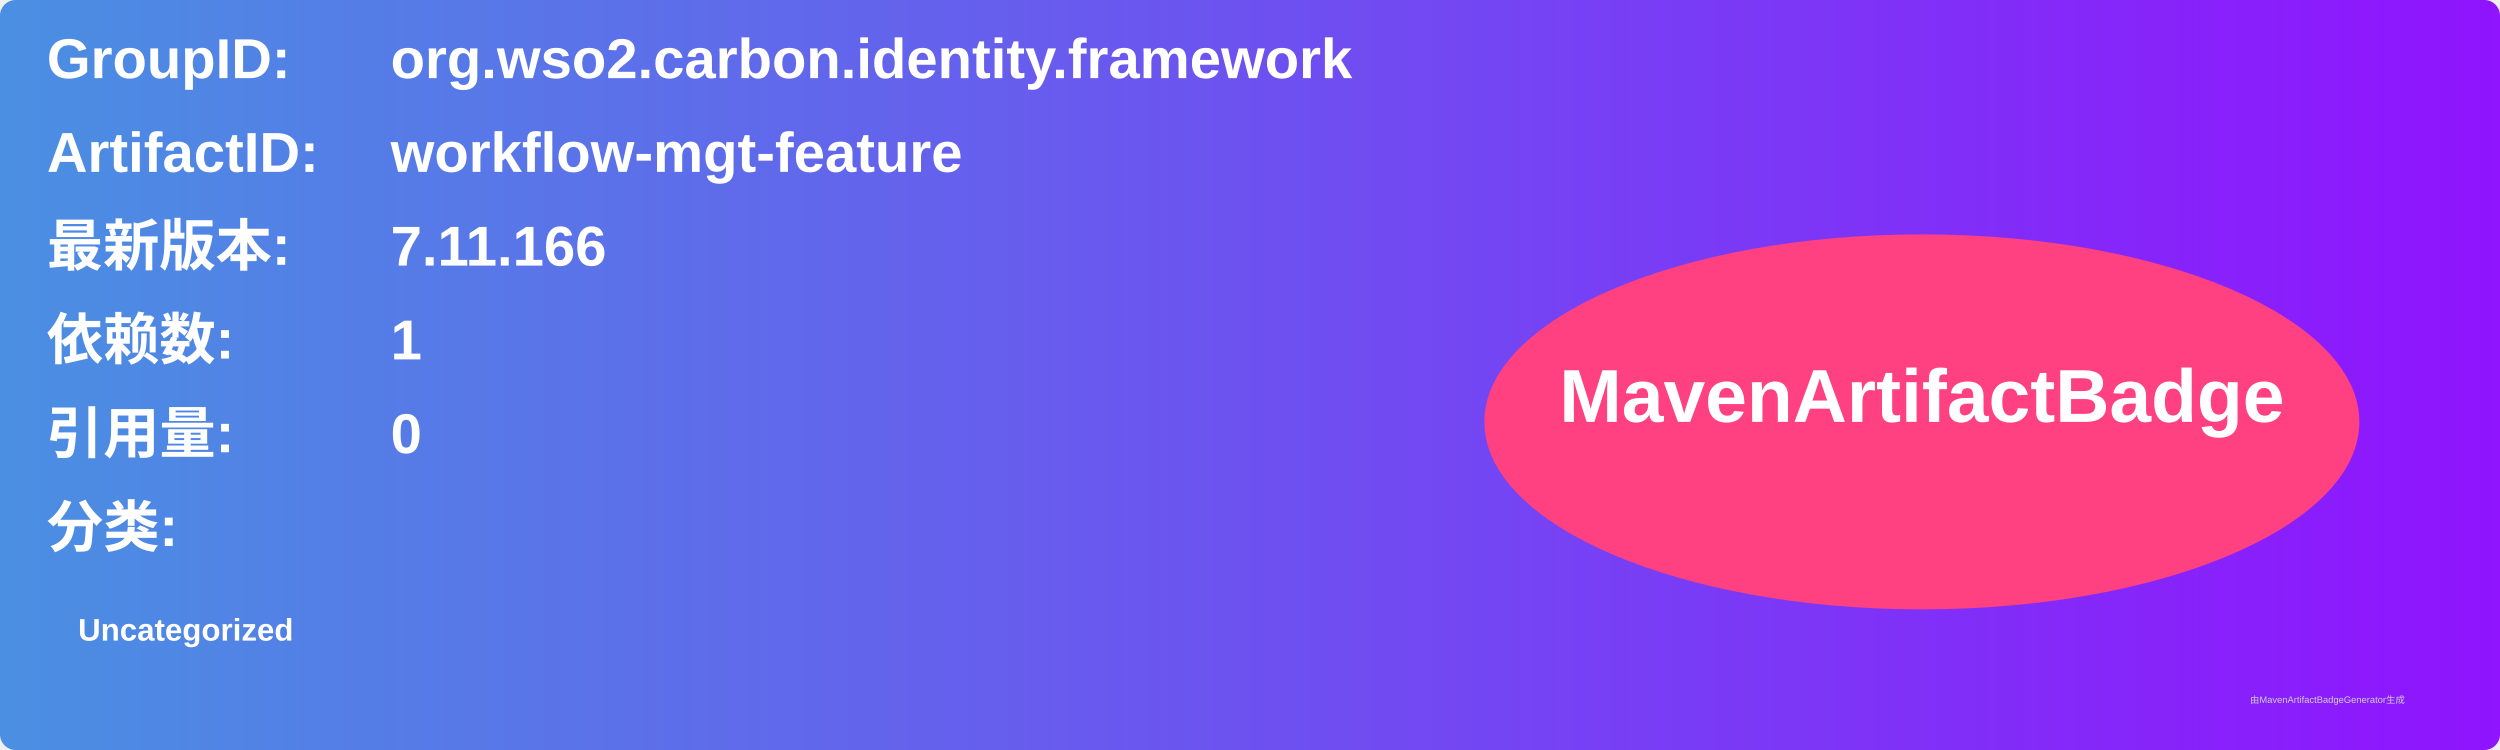
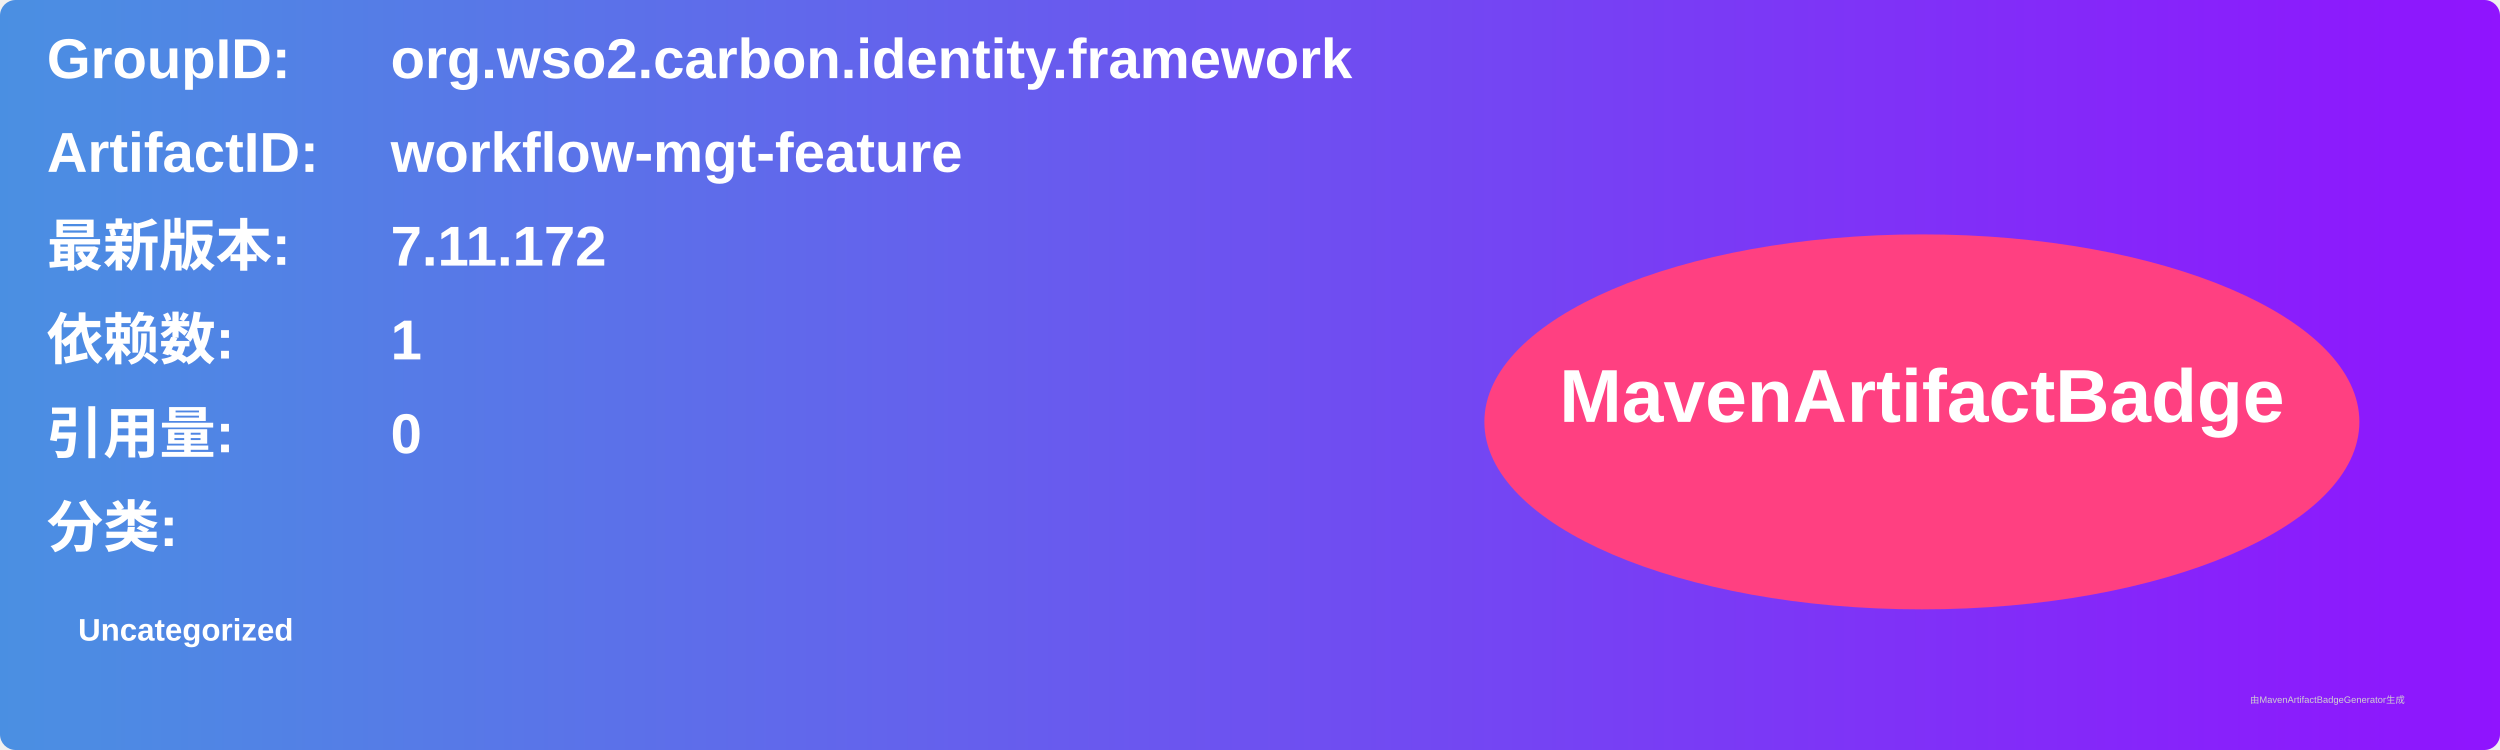
<svg xmlns="http://www.w3.org/2000/svg" width="800" height="240" viewBox="0 0 800 240">
  <linearGradient id="grad" x1="0%" y1="0%" x2="100%" y2="0%">
    <stop offset="0%" stop-color="#4a90e2" />
    <stop offset="100%" stop-color="#9013fe" />
  </linearGradient>
  <rect width="100%" height="100%" rx="5" ry="5" fill="url(#grad)" />
  <g transform="translate(15, 15)">
    <text x="0" y="10" font-family="Arial" font-size="18" fill="white" font-weight="bold" width="260">GroupID:</text>
    <text x="110" y="10" font-family="Arial" font-size="18" fill="white" font-weight="bold" width="460">org.wso2.carbon.identity.framework</text>
    <text x="0" y="40" font-family="Arial" font-size="18" fill="white" font-weight="bold" width="260">ArtifactID:</text>
    <text x="110" y="40" font-family="Arial" font-size="18" fill="white" font-weight="bold" width="460">workflow-mgt-feature</text>
    <text x="0" y="70" font-family="Arial" font-size="18" fill="white" font-weight="bold">最新版本:</text>
    <text x="110" y="70" font-family="Arial" font-size="18" fill="white" font-weight="bold">
-       <tspan font-weight="bold">7.11.166</tspan>
+       <tspan font-weight="bold">7.11.172</tspan>
    </text>
    <text x="0" y="100" font-family="Arial" font-size="18" fill="white" font-weight="bold">依赖数: </text>
    <text x="110" y="100" font-family="Arial" font-size="18" fill="white">
      <tspan font-weight="bold">1</tspan>
    </text>
    <text x="0" y="130" font-family="Arial" font-size="18" fill="white" font-weight="bold">引用量: </text>
    <text x="110" y="130" font-family="Arial" font-size="18" fill="white">
      <tspan font-weight="bold">0</tspan>
    </text>
    <text x="0" y="160" font-family="Arial" font-size="18" fill="white" font-weight="bold">分类:</text>
    <text x="10" y="190" font-family="Arial" font-size="10" fill="white">
      <tspan font-weight="bold">Uncategorized</tspan>
    </text>
    <ellipse cx="600" cy="120" rx="140" ry="60" fill="#ff4081" />
    <text x="600" y="120" text-anchor="middle" font-family="Arial" font-size="24" fill="white" font-weight="bold">MavenArtifactBadge</text>
  </g>
  <text x="720" y="225" font-family="Arial" font-size="3" fill="#d0d0d0">由MavenArtifactBadgeGenerator生成</text>
</svg>
